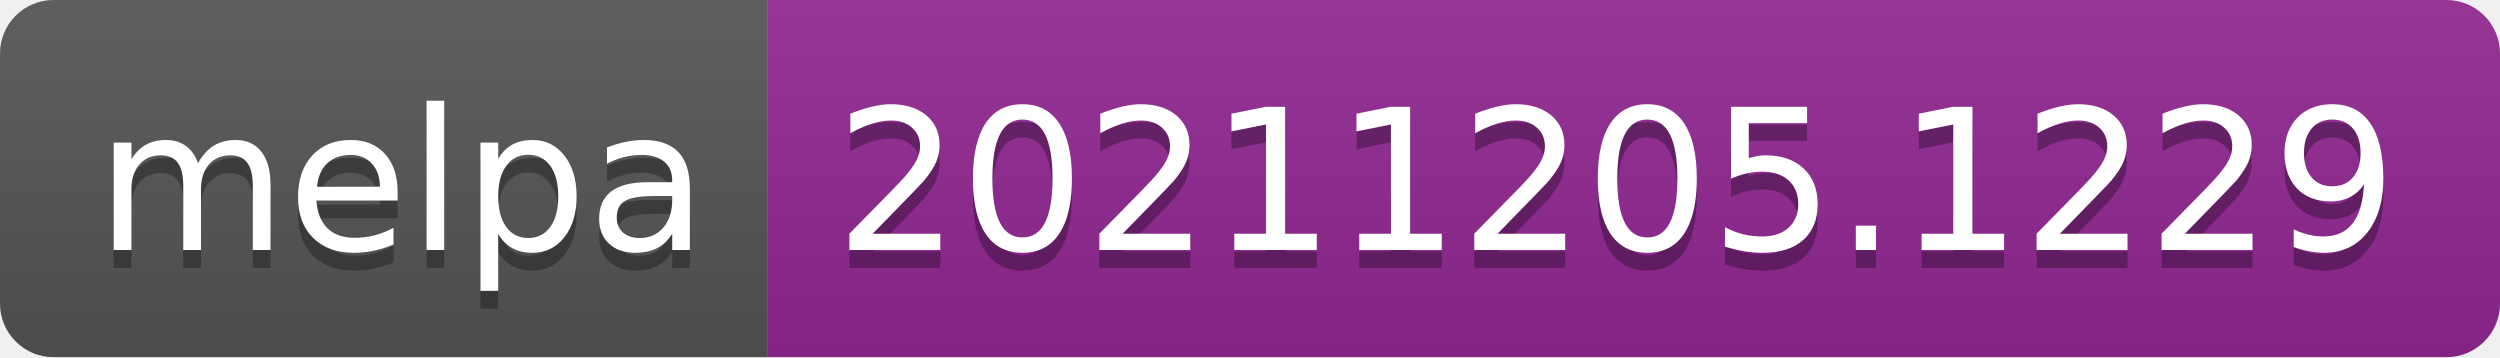
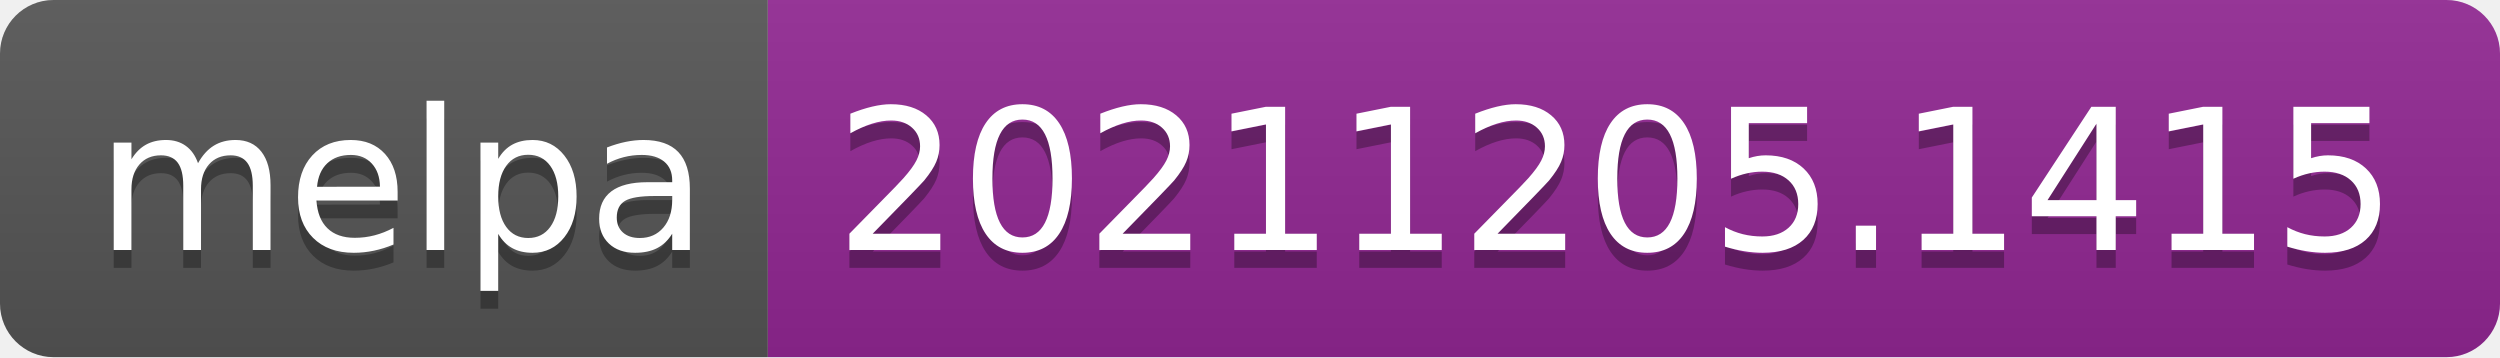
- <svg xmlns="http://www.w3.org/2000/svg" width="140" height="20" role="img" aria-label="melpa: 20211205.1229">
+ <svg xmlns="http://www.w3.org/2000/svg" width="140" height="20" role="img" aria-label="melpa: 20211205.1415">
  <linearGradient id="s" x2="0" y2="100%">
    <stop offset="0" stop-color="#bbb" stop-opacity=".1" />
    <stop offset="1" stop-opacity=".1" />
  </linearGradient>
  <clipPath id="r">
    <rect width="140" height="20" rx="3" fill="#fff" />
  </clipPath>
  <g clip-path="url(#r)">
    <rect width="43" height="20" fill="#555" />
    <rect x="43" width="97" height="20" fill="#922793" />
    <rect width="140" height="20" fill="url(#s)" />
  </g>
  <g fill="#fff" text-anchor="middle" font-family="Verdana,Geneva,DejaVu Sans,sans-serif" text-rendering="geometricPrecision" font-size="110">
    <text aria-hidden="true" x="225" y="150" fill="#010101" fill-opacity=".3" transform="scale(.1)" textLength="330">melpa</text>
    <text x="225" y="140" transform="scale(.1)" fill="#fff" textLength="330">melpa</text>
-     <text aria-hidden="true" x="905" y="150" fill="#010101" fill-opacity=".3" transform="scale(.1)" textLength="870">20211205.1229</text>
-     <text x="905" y="140" transform="scale(.1)" fill="#fff" textLength="870">20211205.1229</text>
+     <text aria-hidden="true" x="905" y="150" fill="#010101" fill-opacity=".3" transform="scale(.1)" textLength="870">20211205.1415</text>
+     <text x="905" y="140" transform="scale(.1)" fill="#fff" textLength="870">20211205.1415</text>
  </g>
</svg>
